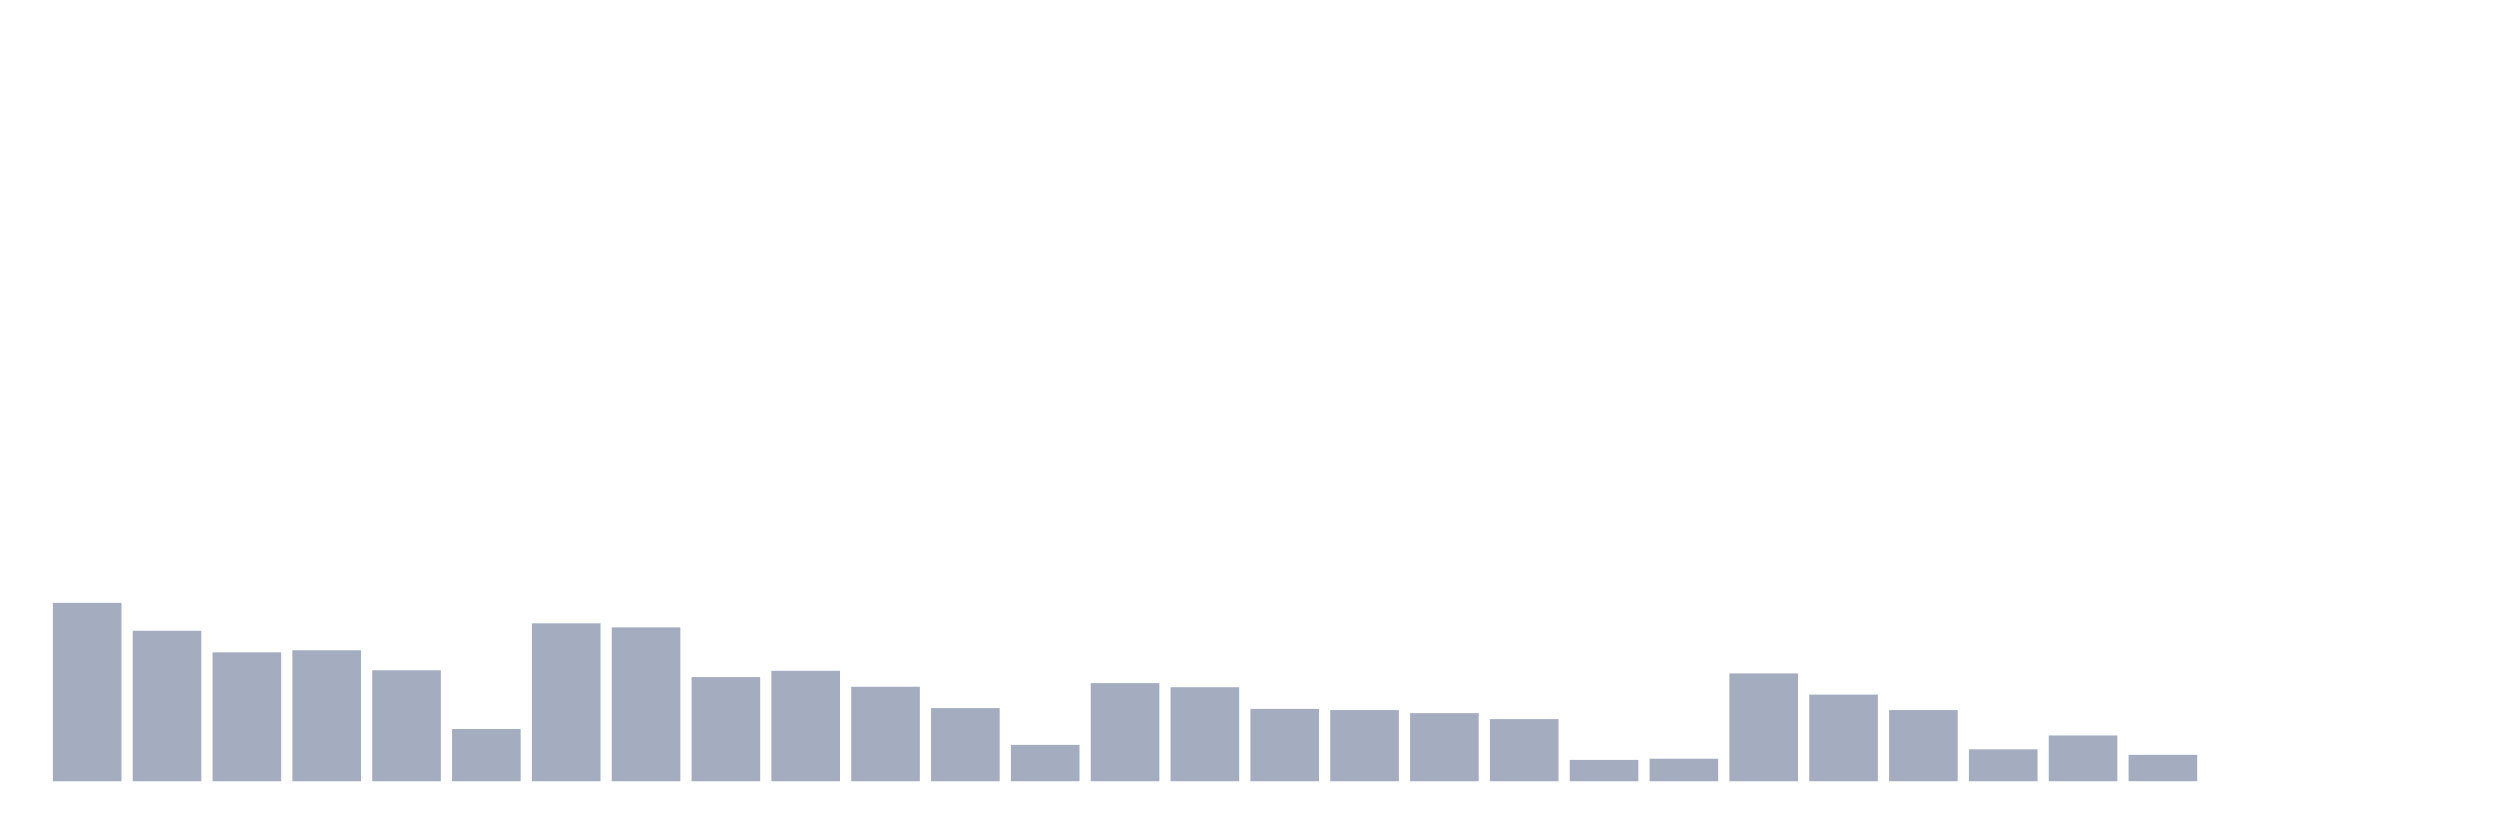
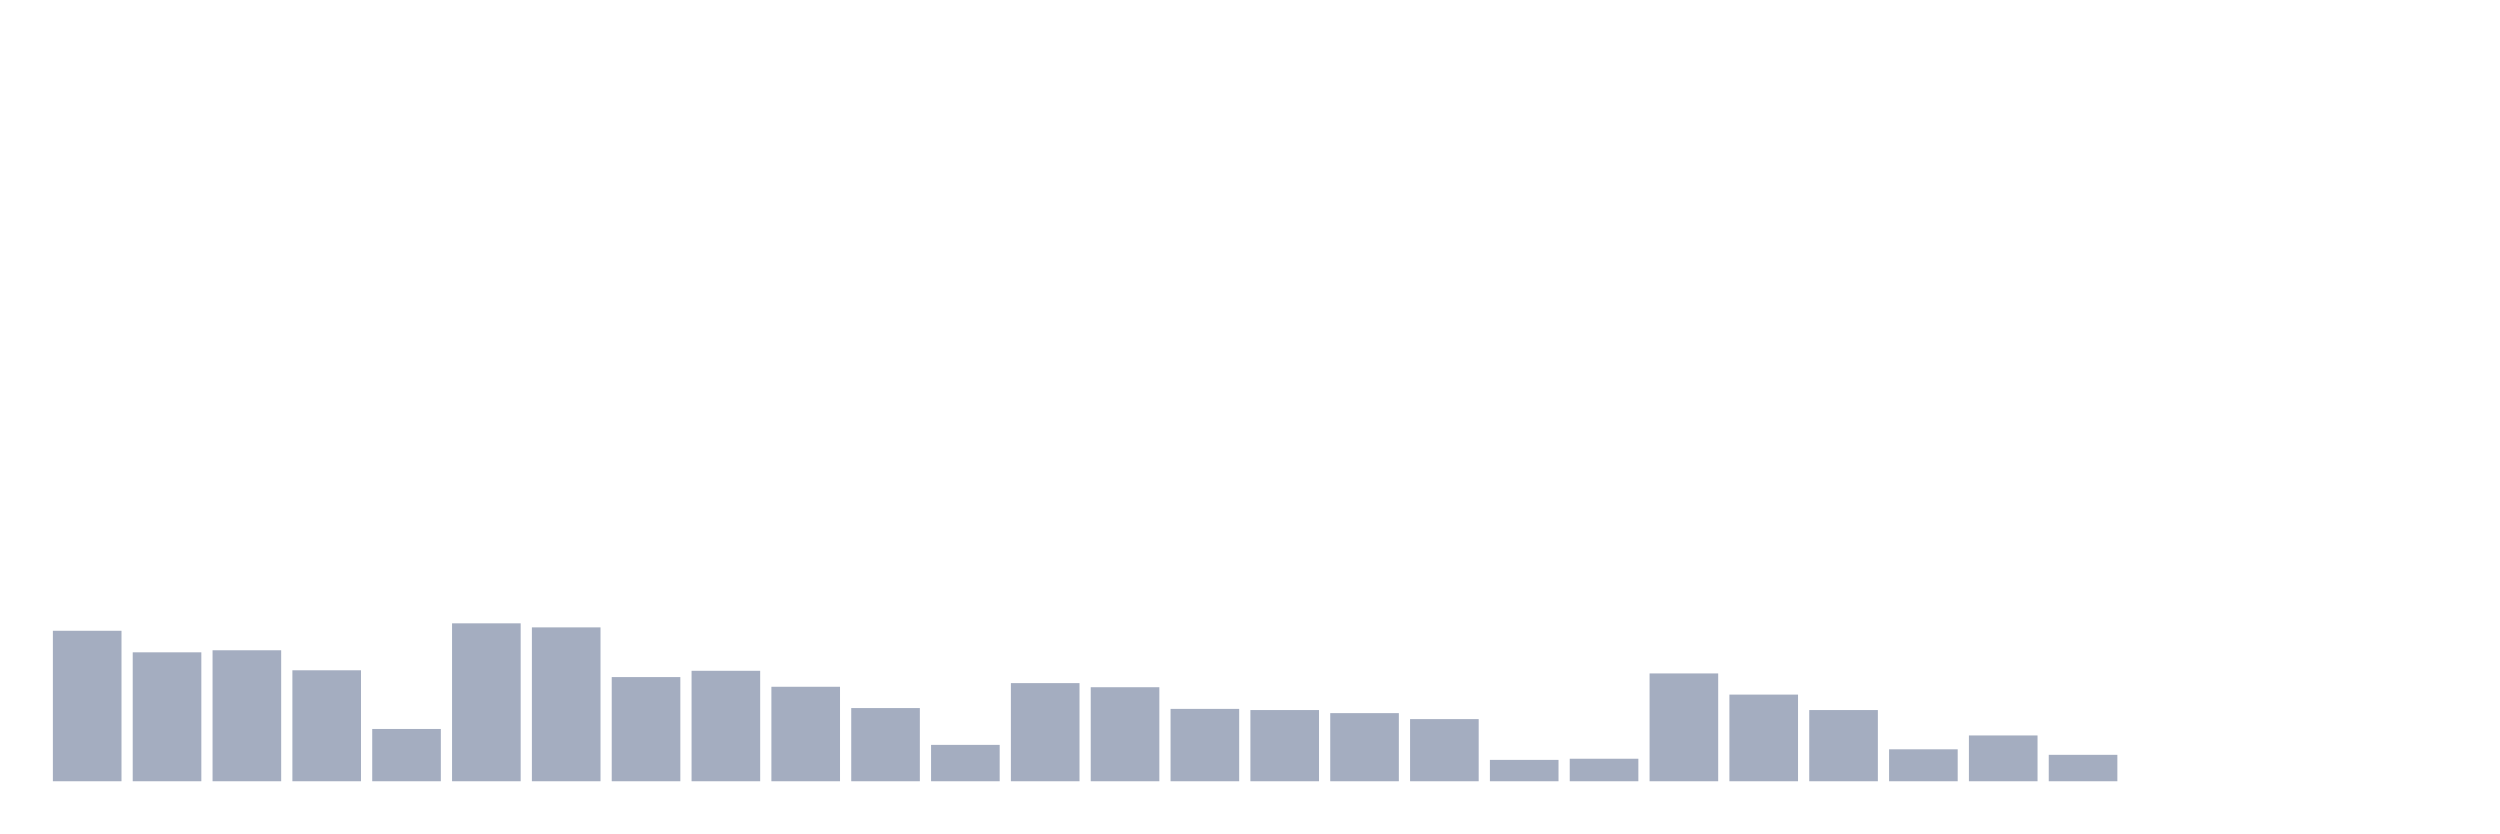
<svg xmlns="http://www.w3.org/2000/svg" viewBox="0 0 480 160">
  <g transform="translate(10,10)">
-     <rect class="bar" x="0.153" width="13.175" y="105.751" height="34.249" fill="rgb(164,173,192)" />
-     <rect class="bar" x="15.482" width="13.175" y="111.108" height="28.892" fill="rgb(164,173,192)" />
-     <rect class="bar" x="30.81" width="13.175" y="115.246" height="24.754" fill="rgb(164,173,192)" />
-     <rect class="bar" x="46.138" width="13.175" y="114.852" height="25.148" fill="rgb(164,173,192)" />
-     <rect class="bar" x="61.466" width="13.175" y="118.695" height="21.305" fill="rgb(164,173,192)" />
-     <rect class="bar" x="76.794" width="13.175" y="129.963" height="10.037" fill="rgb(164,173,192)" />
-     <rect class="bar" x="92.123" width="13.175" y="109.68" height="30.32" fill="rgb(164,173,192)" />
-     <rect class="bar" x="107.451" width="13.175" y="110.456" height="29.544" fill="rgb(164,173,192)" />
-     <rect class="bar" x="122.779" width="13.175" y="120" height="20" fill="rgb(164,173,192)" />
-     <rect class="bar" x="138.107" width="13.175" y="118.793" height="21.207" fill="rgb(164,173,192)" />
-     <rect class="bar" x="153.436" width="13.175" y="121.86" height="18.14" fill="rgb(164,173,192)" />
-     <rect class="bar" x="168.764" width="13.175" y="125.948" height="14.052" fill="rgb(164,173,192)" />
-     <rect class="bar" x="184.092" width="13.175" y="133.017" height="6.983" fill="rgb(164,173,192)" />
-     <rect class="bar" x="199.42" width="13.175" y="121.158" height="18.842" fill="rgb(164,173,192)" />
-     <rect class="bar" x="214.748" width="13.175" y="121.946" height="18.054" fill="rgb(164,173,192)" />
-     <rect class="bar" x="230.077" width="13.175" y="126.108" height="13.892" fill="rgb(164,173,192)" />
-     <rect class="bar" x="245.405" width="13.175" y="126.33" height="13.67" fill="rgb(164,173,192)" />
-     <rect class="bar" x="260.733" width="13.175" y="126.921" height="13.079" fill="rgb(164,173,192)" />
-     <rect class="bar" x="276.061" width="13.175" y="128.067" height="11.933" fill="rgb(164,173,192)" />
-     <rect class="bar" x="291.39" width="13.175" y="135.899" height="4.101" fill="rgb(164,173,192)" />
-     <rect class="bar" x="306.718" width="13.175" y="135.677" height="4.323" fill="rgb(164,173,192)" />
-     <rect class="bar" x="322.046" width="13.175" y="119.298" height="20.702" fill="rgb(164,173,192)" />
-     <rect class="bar" x="337.374" width="13.175" y="123.362" height="16.638" fill="rgb(164,173,192)" />
-     <rect class="bar" x="352.702" width="13.175" y="126.33" height="13.67" fill="rgb(164,173,192)" />
-     <rect class="bar" x="368.031" width="13.175" y="133.867" height="6.133" fill="rgb(164,173,192)" />
-     <rect class="bar" x="383.359" width="13.175" y="131.207" height="8.793" fill="rgb(164,173,192)" />
-     <rect class="bar" x="398.687" width="13.175" y="134.926" height="5.074" fill="rgb(164,173,192)" />
+     <rect class="bar" x="0.153" width="13.175" y="111.108" height="28.892" fill="rgb(164,173,192)" />
+     <rect class="bar" x="15.482" width="13.175" y="115.246" height="24.754" fill="rgb(164,173,192)" />
+     <rect class="bar" x="30.81" width="13.175" y="114.852" height="25.148" fill="rgb(164,173,192)" />
+     <rect class="bar" x="46.138" width="13.175" y="118.695" height="21.305" fill="rgb(164,173,192)" />
+     <rect class="bar" x="61.466" width="13.175" y="129.963" height="10.037" fill="rgb(164,173,192)" />
+     <rect class="bar" x="76.794" width="13.175" y="109.68" height="30.32" fill="rgb(164,173,192)" />
+     <rect class="bar" x="92.123" width="13.175" y="110.456" height="29.544" fill="rgb(164,173,192)" />
+     <rect class="bar" x="107.451" width="13.175" y="120" height="20" fill="rgb(164,173,192)" />
+     <rect class="bar" x="122.779" width="13.175" y="118.793" height="21.207" fill="rgb(164,173,192)" />
+     <rect class="bar" x="138.107" width="13.175" y="121.86" height="18.14" fill="rgb(164,173,192)" />
+     <rect class="bar" x="153.436" width="13.175" y="125.948" height="14.052" fill="rgb(164,173,192)" />
+     <rect class="bar" x="168.764" width="13.175" y="133.017" height="6.983" fill="rgb(164,173,192)" />
+     <rect class="bar" x="184.092" width="13.175" y="121.158" height="18.842" fill="rgb(164,173,192)" />
+     <rect class="bar" x="199.42" width="13.175" y="121.946" height="18.054" fill="rgb(164,173,192)" />
+     <rect class="bar" x="214.748" width="13.175" y="126.108" height="13.892" fill="rgb(164,173,192)" />
+     <rect class="bar" x="230.077" width="13.175" y="126.33" height="13.67" fill="rgb(164,173,192)" />
+     <rect class="bar" x="245.405" width="13.175" y="126.921" height="13.079" fill="rgb(164,173,192)" />
+     <rect class="bar" x="260.733" width="13.175" y="128.067" height="11.933" fill="rgb(164,173,192)" />
+     <rect class="bar" x="276.061" width="13.175" y="135.899" height="4.101" fill="rgb(164,173,192)" />
+     <rect class="bar" x="291.39" width="13.175" y="135.677" height="4.323" fill="rgb(164,173,192)" />
+     <rect class="bar" x="306.718" width="13.175" y="119.298" height="20.702" fill="rgb(164,173,192)" />
+     <rect class="bar" x="322.046" width="13.175" y="123.362" height="16.638" fill="rgb(164,173,192)" />
+     <rect class="bar" x="337.374" width="13.175" y="126.33" height="13.67" fill="rgb(164,173,192)" />
+     <rect class="bar" x="352.702" width="13.175" y="133.867" height="6.133" fill="rgb(164,173,192)" />
+     <rect class="bar" x="368.031" width="13.175" y="131.207" height="8.793" fill="rgb(164,173,192)" />
+     <rect class="bar" x="383.359" width="13.175" y="134.926" height="5.074" fill="rgb(164,173,192)" />
+     <rect class="bar" x="398.687" width="13.175" y="140" height="0" fill="rgb(164,173,192)" />
    <rect class="bar" x="414.015" width="13.175" y="140" height="0" fill="rgb(164,173,192)" />
    <rect class="bar" x="429.344" width="13.175" y="140" height="0" fill="rgb(164,173,192)" />
    <rect class="bar" x="444.672" width="13.175" y="140" height="0" fill="rgb(164,173,192)" />
  </g>
</svg>
